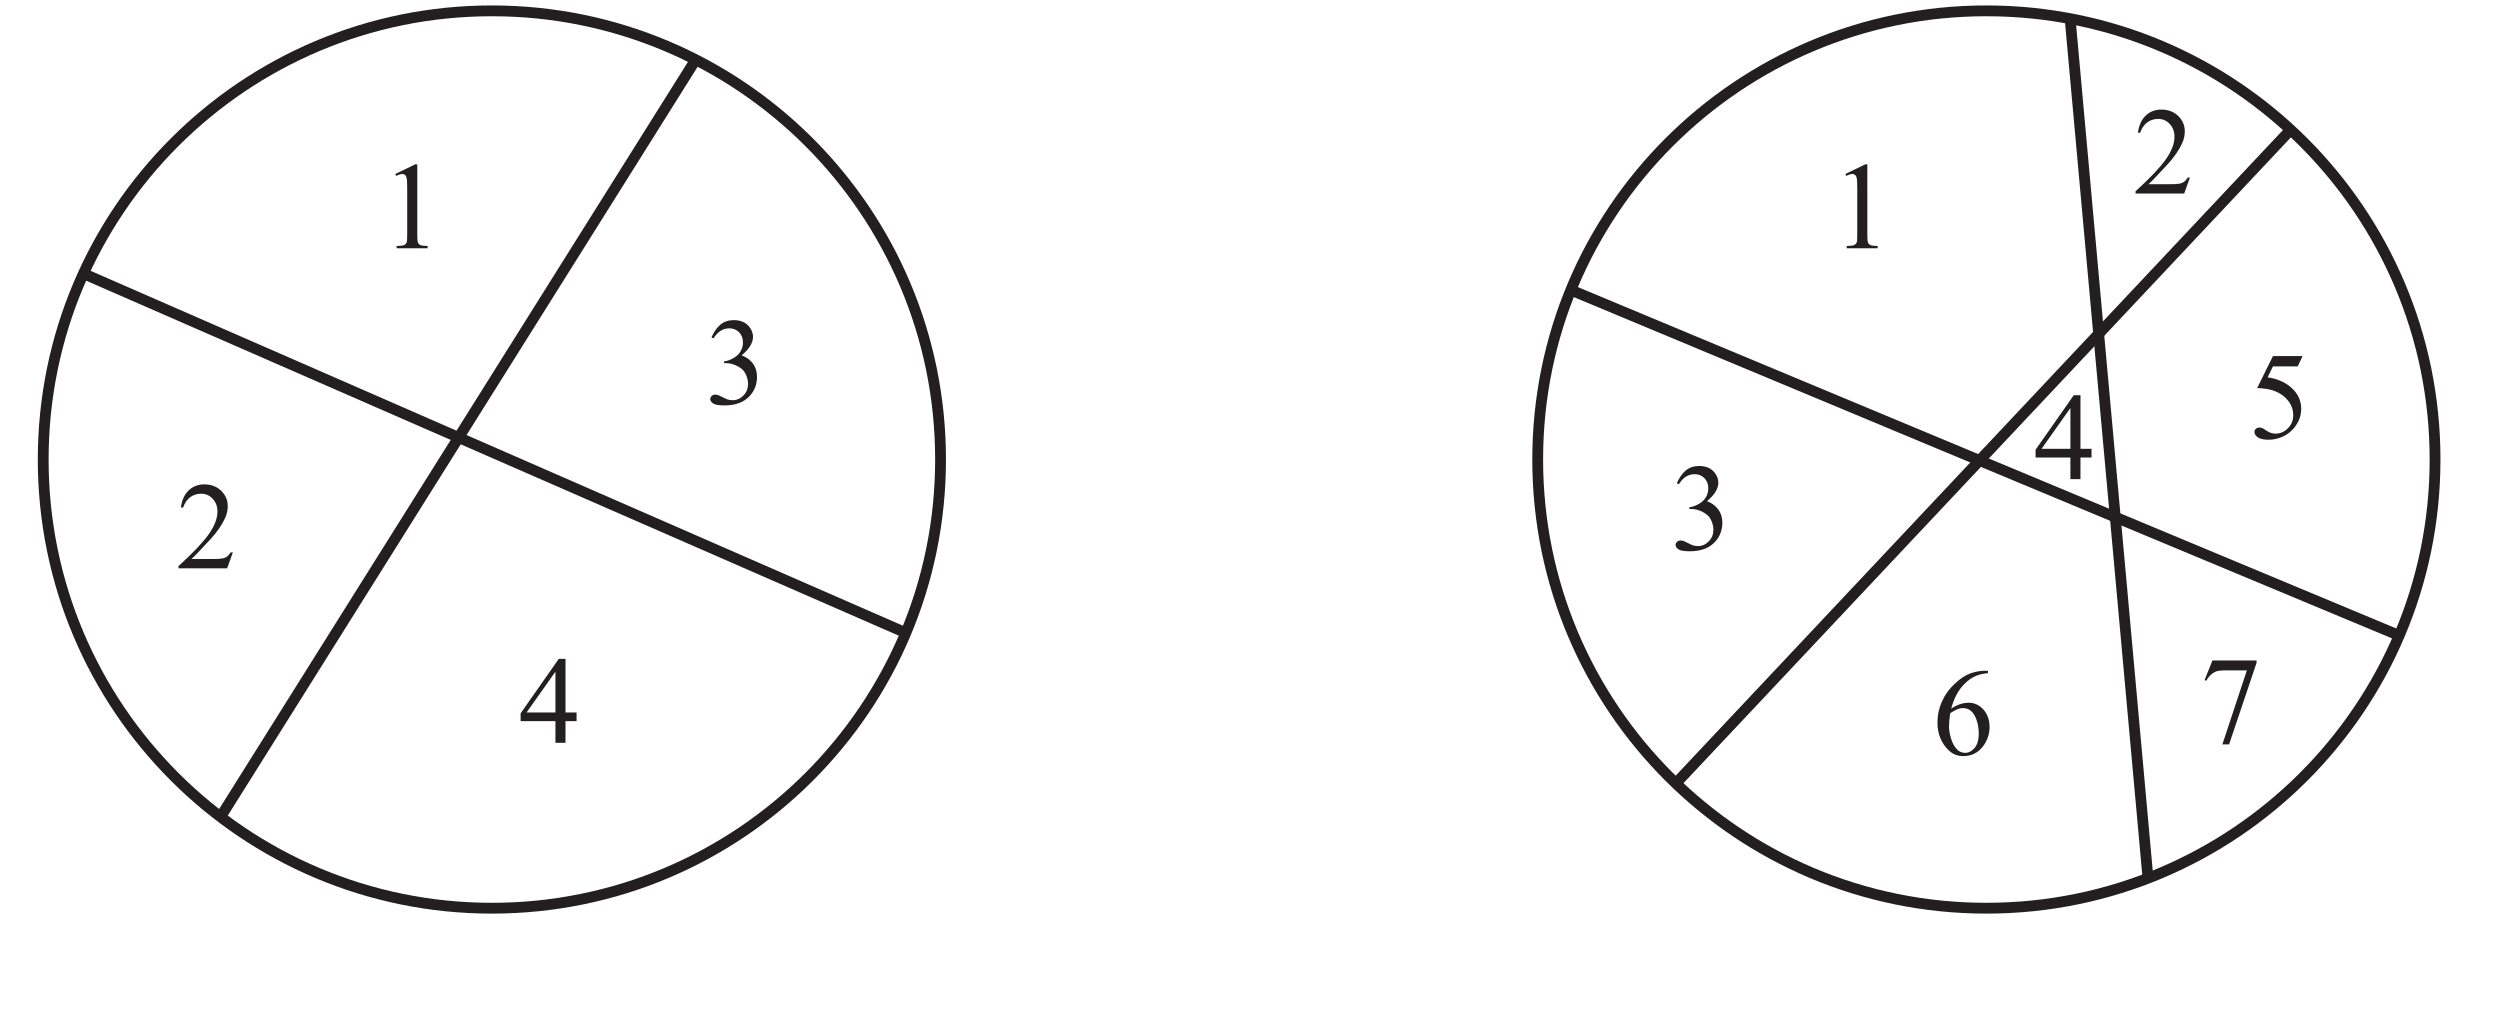
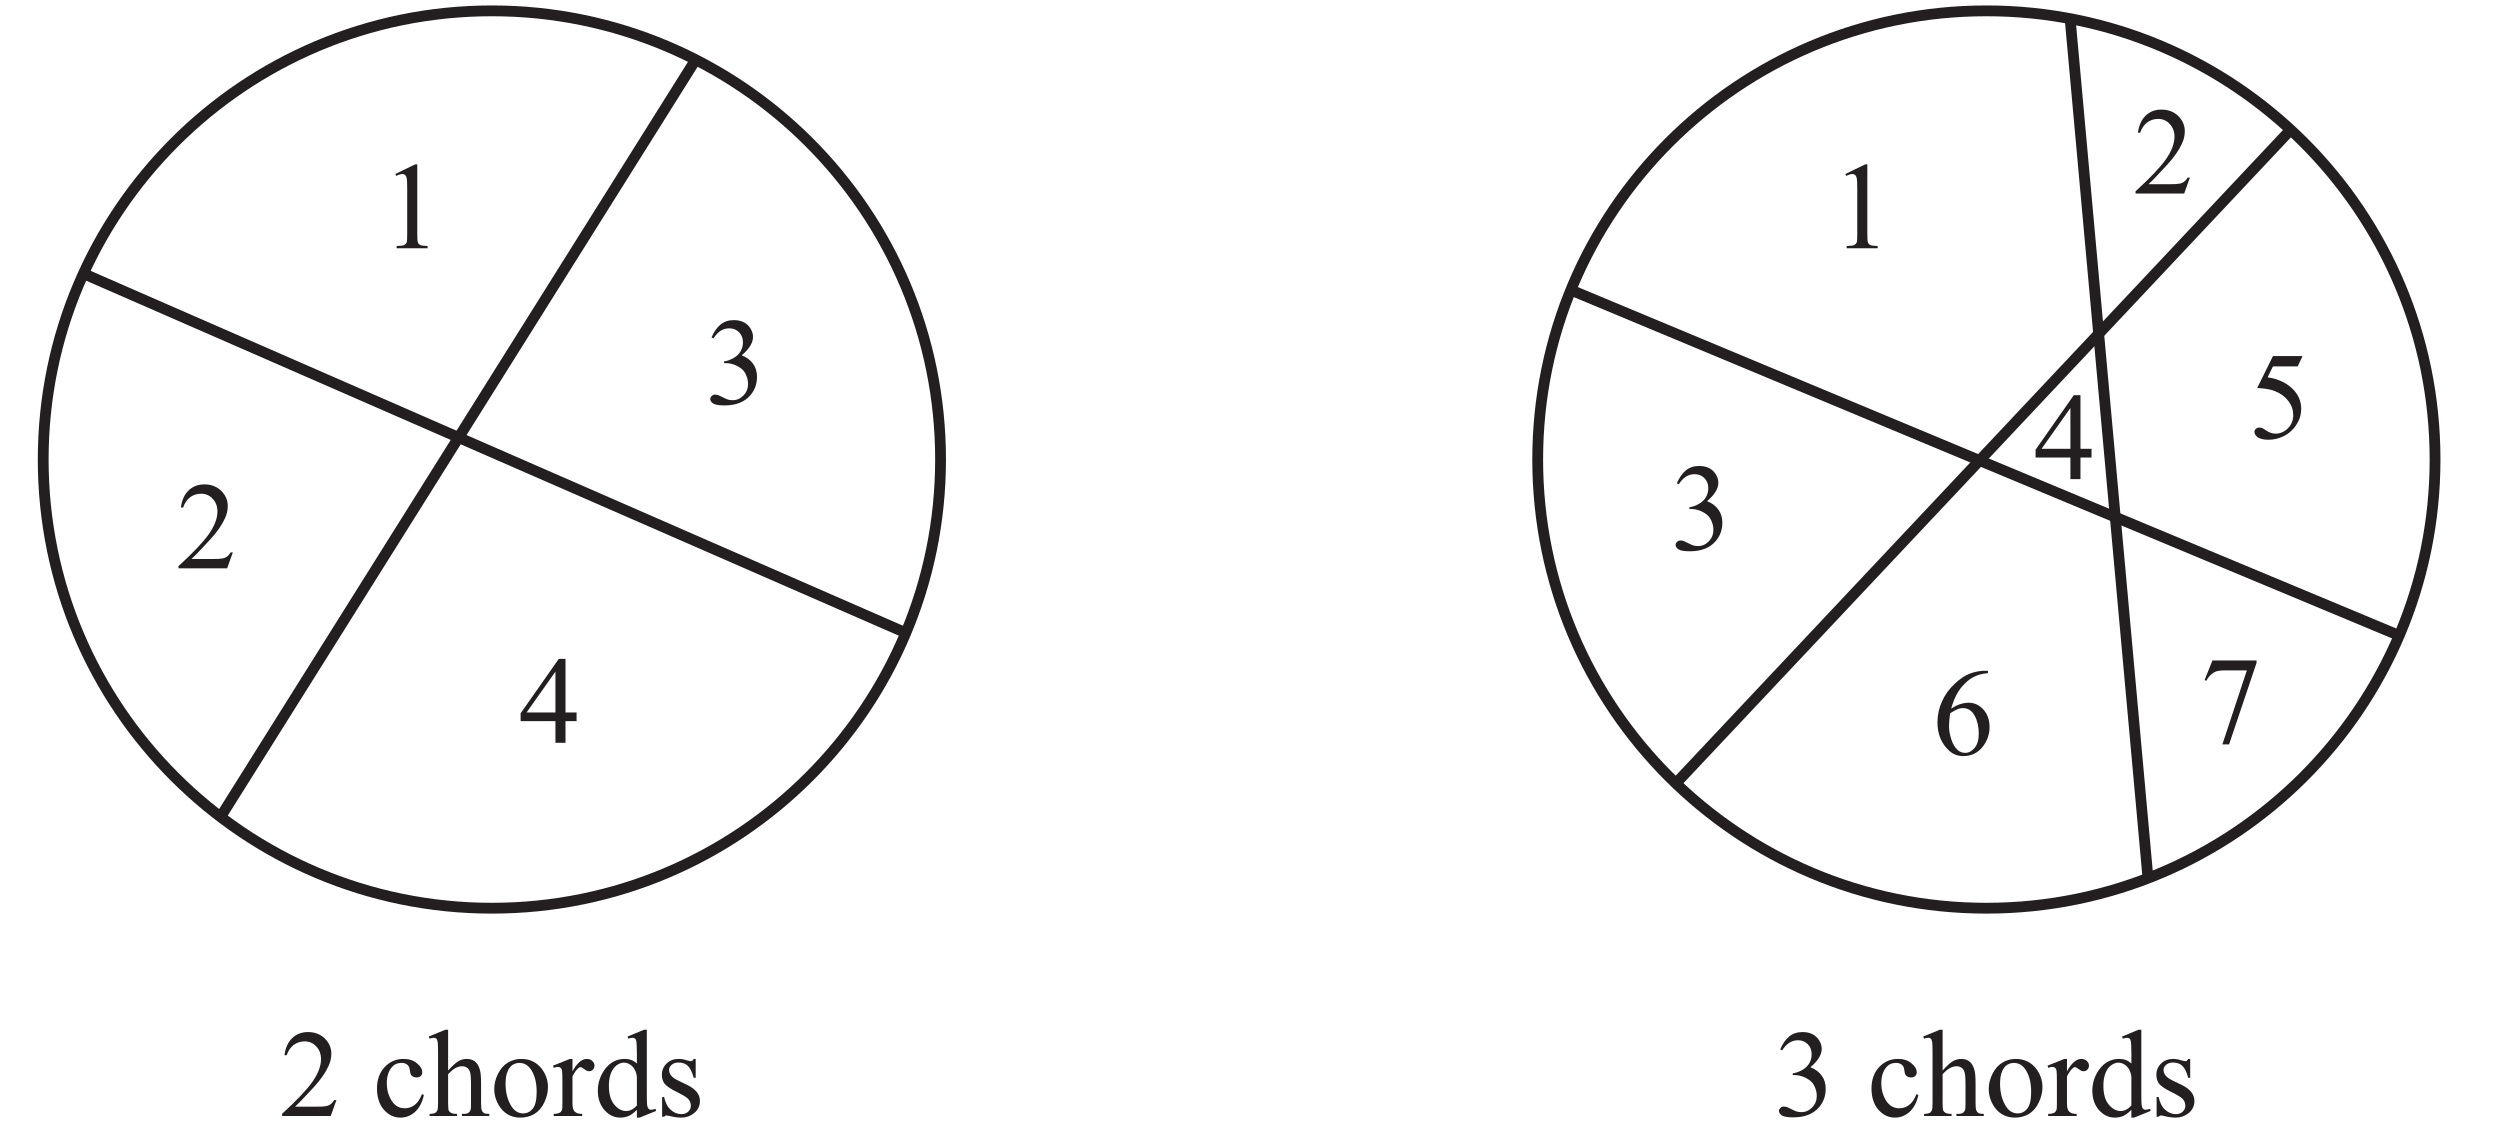
- <svg xmlns="http://www.w3.org/2000/svg" xmlns:xlink="http://www.w3.org/1999/xlink" data-id="0607_2022MJ_53_q03_diagram2" data-width-mm="81.56" data-height-mm="33.37" data-measure="false" data-source="0607/53 MJ 2022 p4" version="1.1" width="231.200" height="94.600" viewBox="0 0 231.200 94.600">
+ <svg xmlns="http://www.w3.org/2000/svg" xmlns:xlink="http://www.w3.org/1999/xlink" data-id="0607_2022MJ_53_q03_diagram2" data-width-mm="81.56" data-height-mm="36.55" data-measure="false" data-source="0607/53 MJ 2022 p4" version="1.1" width="231.200" height="103.600" viewBox="0 0 231.200 103.600">
  <defs>
    <clipPath id="clip_1">
-       <path transform="matrix(1,0,0,-1,-262,663.49)" d="M262 568.89H493.2V663.49H262Z" />
+       <path transform="matrix(1,0,0,-1,-262,663.49)" d="M262 559.89H493.2V663.49H262Z" />
    </clipPath>
    <clipPath id="clip_2">
      <path transform="matrix(1,0,0,-1,-262,663.49)" d="M0 0H595.276V841.89H0Z" />
    </clipPath>
    <clipPath id="clip_3">
      <path transform="matrix(1,0,0,-1,-262,663.49)" d="M0 0H595.276V841.89H0Z" />
    </clipPath>
    <clipPath id="clip_4">
      <path transform="matrix(1,0,0,-1,-262,663.49)" d="M107.581 556.756H487.695V662.985H107.581Z" />
    </clipPath>
    <clipPath id="clip_5">
      <path transform="matrix(1,0,0,-1,-262,663.49)" d="M107.581 556.756H487.695V662.985H107.581Z" />
    </clipPath>
+     <path id="font_6_22" d="M.050 .536C.069 .580 .093 .615 .122 .639 .151 .663 .187 .675 .229 .675 .283 .675 .323 .658 .352 .624 .373 .598 .384 .570 .384 .541 .384 .493 .354 .443 .293 .392 .334 .376 .364 .353 .385 .323 .406 .294 .416 .259 .416 .219 .416 .161 .398 .112 .362 .070 .314 .015 .245-.011 .155-.011 .111-.011 .080-.006 .064 .004 .048 .015 .040 .027 .040 .040 .040 .049 .044 .058 .052 .065 .059 .072 .068 .076 .079 .076 .087 .076 .096 .074 .104 .072 .110 .070 .122 .064 .142 .054 .161 .044 .175 .038 .182 .036 .194 .033 .207 .031 .221 .031 .254 .031 .283 .044 .307 .069 .332 .095 .344 .125 .344 .161 .344 .186 .339 .211 .327 .236 .319 .254 .309 .268 .299 .277 .285 .290 .266 .302 .242 .313 .217 .323 .192 .329 .167 .329H.151V.343C.177 .346 .203 .356 .229 .371 .255 .386 .273 .405 .285 .426 .297 .448 .303 .471 .303 .497 .303 .530 .292 .557 .271 .578 .250 .599 .224 .609 .193 .609 .142 .609 .100 .582 .066 .528L.050 .536Z" />
+     <path id="font_6_70" d="M.411 .169C.399 .111 .375 .065 .340 .033 .305 .002 .266-.013 .223-.013 .172-.013 .128 .007 .090 .050 .053 .092 .034 .150 .034 .222 .034 .293 .055 .350 .096 .394 .138 .438 .188 .459 .247 .459 .291 .459 .327 .448 .355 .424 .384 .401 .398 .377 .398 .352 .398 .339 .394 .329 .386 .322 .378 .314 .367 .310 .353 .310 .333 .310 .319 .316 .309 .329 .304 .336 .300 .349 .298 .368 .296 .388 .290 .402 .278 .412 .267 .422 .251 .427 .231 .427 .198 .427 .172 .415 .152 .391 .126 .359 .113 .317 .113 .265 .113 .211 .126 .164 .152 .123 .178 .082 .214 .062 .258 .062 .290 .062 .319 .073 .344 .095 .362 .110 .380 .137 .396 .176L.411 .169Z" />
+     <path id="font_6_75" d="M.162 .694V.366C.198 .406 .227 .431 .248 .443 .269 .454 .290 .459 .312 .459 .337 .459 .359 .452 .377 .439 .395 .425 .409 .403 .417 .373 .424 .352 .427 .314 .427 .259V.101C.427 .073 .429 .053 .434 .043 .437 .035 .442 .029 .450 .024 .458 .019 .472 .017 .493 .017V0H.273V.017H.284C.305 .017 .319 .020 .327 .027 .335 .033 .341 .042 .344 .055 .345 .060 .346 .076 .346 .101V.258C.346 .307 .343 .339 .338 .354 .333 .369 .325 .381 .314 .388 .303 .396 .290 .400 .274 .400 .258 .400 .241 .396 .224 .387 .207 .379 .186 .362 .162 .336V.101C.162 .070 .164 .051 .167 .044 .171 .036 .177 .030 .186 .025 .196 .020 .212 .017 .234 .017V0H.013V.017C.033 .017 .048 .020 .060 .026 .066 .030 .071 .036 .075 .045 .079 .054 .081 .073 .081 .101V.505C.081 .556 .080 .588 .077 .599 .075 .611 .071 .619 .066 .623 .061 .627 .054 .629 .046 .629 .039 .629 .028 .627 .013 .622L.006 .639 .140 .694H.162Z" />
+     <path id="font_6_82" d="M.25 .459C.317 .459 .372 .434 .413 .382 .447 .338 .465 .288 .465 .231 .465 .191 .455 .151 .436 .110 .417 .069 .390 .038 .357 .017 .323-.003 .285-.013 .244-.013 .177-.013 .123 .013 .083 .066 .050 .112 .033 .162 .033 .218 .033 .259 .043 .300 .064 .341 .084 .381 .111 .411 .144 .430 .177 .450 .212 .459 .25 .459M.234 .427C.217 .427 .200 .422 .182 .412 .165 .402 .151 .384 .140 .358 .129 .333 .124 .300 .124 .259 .124 .195 .137 .139 .163 .092 .189 .044 .223 .021 .265 .021 .297 .021 .323 .034 .343 .060 .364 .086 .374 .130 .374 .194 .374 .273 .357 .335 .323 .381 .300 .412 .270 .427 .234 .427Z" />
+     <path id="font_6_85" d="M.162 .459V.359C.199 .426 .237 .459 .277 .459 .295 .459 .310 .454 .321 .443 .333 .432 .339 .420 .339 .405 .339 .393 .335 .382 .326 .373 .318 .364 .308 .360 .296 .360 .284 .360 .272 .365 .258 .376 .243 .388 .233 .393 .226 .393 .220 .393 .214 .390 .207 .383 .192 .370 .177 .348 .162 .318V.104C.162 .079 .165 .061 .171 .048 .175 .039 .183 .032 .193 .026 .204 .020 .220 .017 .240 .017V0H.011V.017C.034 .017 .050 .021 .062 .028 .070 .033 .075 .042 .079 .053 .080 .059 .081 .075 .081 .101V.273C.081 .325 .080 .356 .078 .366 .076 .376 .072 .383 .066 .388 .060 .392 .053 .395 .045 .395 .035 .395 .023 .392 .011 .387L.006 .405 .141 .459H.162Z" />
+     <path id="font_6_71" d="M.347 .050C.325 .027 .304 .011 .283 .001 .262-.008 .239-.013 .215-.013 .166-.013 .124 .006 .087 .047 .051 .088 .033 .140 .033 .204 .033 .268 .053 .327 .093 .380 .134 .433 .186 .459 .249 .459 .288 .459 .321 .447 .347 .422V.505C.347 .556 .345 .588 .343 .599 .341 .611 .337 .619 .332 .623 .326 .627 .320 .629 .312 .629 .304 .629 .292 .627 .278 .622L.272 .639 .405 .694H.427V.176C.427 .124 .428 .092 .431 .081 .433 .069 .437 .061 .443 .057 .448 .052 .454 .050 .461 .050 .470 .050 .482 .053 .497 .058L.502 .041 .369-.013H.347V.050M.347 .084V.314C.345 .336 .339 .356 .329 .374 .319 .392 .306 .406 .290 .415 .274 .425 .258 .429 .243 .429 .215 .429 .189 .416 .166 .391 .137 .357 .122 .308 .122 .243 .122 .177 .136 .127 .165 .092 .194 .057 .226 .040 .261 .040 .290 .040 .319 .054 .347 .084Z" />
+     <path id="font_6_86" d="M.320 .459V.307H.304C.291 .355 .275 .387 .256 .404 .237 .422 .212 .430 .182 .430 .159 .430 .141 .424 .127 .412 .113 .400 .106 .387 .106 .372 .106 .354 .111 .339 .122 .326 .132 .312 .152 .298 .183 .283L.254 .249C.320 .216 .354 .174 .354 .121 .354 .081 .338 .048 .307 .023 .277-.001 .242-.013 .204-.013 .177-.013 .145-.009 .110 .000 .100 .003 .091 .004 .084 .004 .076 .004 .071 .000 .066-.006H.050V.153H.066C.076 .107 .093 .073 .119 .050 .144 .027 .173 .015 .205 .015 .228 .015 .246 .022 .260 .035 .274 .048 .281 .064 .281 .082 .281 .105 .273 .123 .258 .139 .242 .154 .210 .173 .163 .196 .116 .219 .085 .241 .070 .259 .056 .278 .048 .302 .048 .330 .048 .367 .061 .398 .086 .422 .111 .447 .144 .459 .184 .459 .202 .459 .223 .456 .248 .448 .265 .443 .276 .441 .281 .441 .286 .441 .291 .442 .293 .444 .296 .447 .300 .452 .304 .459H.320Z" />
+     <path id="font_6_21" d="M.458 .128 .412 0H.021V.018C.136 .123 .217 .208 .264 .274 .311 .341 .334 .402 .334 .457 .334 .498 .321 .533 .295 .560 .270 .587 .239 .600 .203 .600 .171 .600 .141 .591 .115 .572 .090 .553 .070 .525 .058 .489H.040C.048 .549 .069 .595 .103 .627 .136 .659 .179 .675 .229 .675 .283 .675 .328 .658 .364 .624 .399 .589 .417 .548 .417 .501 .417 .468 .410 .434 .394 .401 .370 .348 .331 .292 .277 .233 .196 .145 .145 .092 .125 .075H.298C.333 .075 .358 .076 .372 .079 .386 .081 .399 .086 .410 .094 .422 .102 .431 .114 .440 .128H.458Z" />
    <path id="font_6_20" d="M.117 .597 .278 .675H.294V.117C.294 .080 .295 .056 .299 .047 .302 .038 .308 .031 .318 .026 .328 .021 .347 .019 .377 .018V0H.128V.018C.160 .019 .180 .021 .189 .026 .198 .031 .204 .037 .208 .045 .212 .053 .213 .077 .213 .117V.474C.213 .522 .212 .553 .208 .566 .206 .577 .202 .584 .196 .589 .190 .594 .183 .597 .174 .597 .162 .597 .145 .592 .124 .582L.117 .597Z" />
-     <path id="font_6_21" d="M.458 .128 .412 0H.021V.018C.136 .123 .217 .208 .264 .274 .311 .341 .334 .402 .334 .457 .334 .498 .321 .533 .295 .560 .270 .587 .239 .600 .203 .600 .171 .600 .141 .591 .115 .572 .090 .553 .070 .525 .058 .489H.040C.048 .549 .069 .595 .103 .627 .136 .659 .179 .675 .229 .675 .283 .675 .328 .658 .364 .624 .399 .589 .417 .548 .417 .501 .417 .468 .410 .434 .394 .401 .370 .348 .331 .292 .277 .233 .196 .145 .145 .092 .125 .075H.298C.333 .075 .358 .076 .372 .079 .386 .081 .399 .086 .410 .094 .422 .102 .431 .114 .440 .128H.458Z" />
-     <path id="font_6_22" d="M.050 .536C.069 .580 .093 .615 .122 .639 .151 .663 .187 .675 .229 .675 .283 .675 .323 .658 .352 .624 .373 .598 .384 .570 .384 .541 .384 .493 .354 .443 .293 .392 .334 .376 .364 .353 .385 .323 .406 .294 .416 .259 .416 .219 .416 .161 .398 .112 .362 .070 .314 .015 .245-.011 .155-.011 .111-.011 .080-.006 .064 .004 .048 .015 .040 .027 .040 .040 .040 .049 .044 .058 .052 .065 .059 .072 .068 .076 .079 .076 .087 .076 .096 .074 .104 .072 .110 .070 .122 .064 .142 .054 .161 .044 .175 .038 .182 .036 .194 .033 .207 .031 .221 .031 .254 .031 .283 .044 .307 .069 .332 .095 .344 .125 .344 .161 .344 .186 .339 .211 .327 .236 .319 .254 .309 .268 .299 .277 .285 .290 .266 .302 .242 .313 .217 .323 .192 .329 .167 .329H.151V.343C.177 .346 .203 .356 .229 .371 .255 .386 .273 .405 .285 .426 .297 .448 .303 .471 .303 .497 .303 .530 .292 .557 .271 .578 .250 .599 .224 .609 .193 .609 .142 .609 .100 .582 .066 .528L.050 .536Z" />
    <path id="font_6_23" d="M.465 .244V.174H.376V0H.295V.174H.015V.237L.322 .675H.376V.244H.465M.295 .244V.572L.063 .244H.295Z" />
    <path id="font_6_26" d="M.100 .662H.455V.643L.234-.013H.180L.377 .582H.195C.159 .582 .132 .577 .117 .568 .089 .553 .067 .530 .051 .499L.037 .504 .100 .662Z" />
    <path id="font_6_24" d="M.434 .662 .395 .579H.196L.153 .491C.239 .478 .307 .446 .358 .394 .401 .350 .423 .298 .423 .238 .423 .203 .416 .171 .402 .141 .387 .111 .370 .086 .348 .065 .327 .044 .303 .027 .276 .015 .239-.002 .201-.011 .161-.011 .121-.011 .093-.004 .074 .008 .056 .022 .047 .036 .047 .053 .047 .062 .051 .070 .059 .077 .066 .084 .076 .087 .087 .087 .095 .087 .103 .086 .109 .083 .115 .081 .126 .074 .142 .063 .166 .047 .191 .038 .216 .038 .254 .038 .287 .052 .316 .081 .345 .110 .359 .145 .359 .186 .359 .227 .347 .264 .321 .299 .295 .334 .260 .360 .214 .379 .179 .394 .131 .402 .069 .405L.196 .662H.434Z" />
    <path id="font_6_25" d="M.448 .675V.656C.405 .652 .370 .643 .343 .630 .315 .618 .288 .598 .262 .572 .235 .546 .213 .516 .196 .484 .179 .452 .164 .414 .152 .370 .199 .402 .246 .418 .293 .418 .339 .418 .378 .400 .411 .364 .444 .327 .461 .280 .461 .223 .461 .167 .444 .117 .411 .071 .370 .016 .317-.011 .250-.011 .205-.011 .167 .003 .135 .033 .073 .091 .042 .166 .042 .259 .042 .319 .054 .375 .078 .428 .102 .482 .136 .529 .180 .570 .224 .612 .266 .639 .307 .654 .347 .668 .385 .675 .419 .675H.448M.144 .334C.138 .290 .135 .254 .135 .227 .135 .196 .141 .162 .153 .125 .164 .089 .181 .060 .204 .038 .221 .023 .241 .015 .265 .015 .293 .015 .318 .028 .341 .055 .363 .082 .374 .120 .374 .170 .374 .225 .363 .274 .341 .314 .319 .355 .287 .375 .247 .375 .234 .375 .221 .373 .207 .368 .193 .362 .172 .351 .144 .334Z" />
    <clipPath id="clip_7">
      <path transform="matrix(1,0,0,-1,-262,663.49)" d="M107.581 556.756H487.695V662.985H107.581Z" />
    </clipPath>
    <clipPath id="clip_8">
      <path transform="matrix(1,0,0,-1,-262,663.49)" d="M153.887 227.956H441.388V515.456H153.887Z" />
    </clipPath>
  </defs>
  <g clip-path="url(#clip_1)">
    <g clip-path="url(#clip_2)">
      <g clip-path="url(#clip_3)" />
      <g clip-path="url(#clip_4)">
        <path transform="matrix(1,0,0,-1,225.194,42.497)" stroke-width="1" stroke-linecap="butt" stroke-miterlimit="4" stroke-linejoin="miter" fill="none" stroke="#231f20" d="M0 0C0-22.916-18.577-41.494-41.494-41.494-64.41-41.494-82.988-22.916-82.988 0-82.988 22.916-64.41 41.494-41.494 41.494-18.577 41.494 0 22.916 0 0Z" />
      </g>
      <g clip-path="url(#clip_5)">
+         <use data-text="3" xlink:href="#font_6_22" transform="matrix(11.5,0,0,-11.5,164.058,103.207)" fill="#231f20" />
+         <use data-text="c" xlink:href="#font_6_70" transform="matrix(11.500,0.000,0.000,-11.500,172.684,103.208)" fill="#231f20" />
+         <use data-text="h" xlink:href="#font_6_75" transform="matrix(11.500,0.000,0.000,-11.500,177.790,103.208)" fill="#231f20" />
+         <use data-text="o" xlink:href="#font_6_82" transform="matrix(11.500,0.000,0.000,-11.500,183.540,103.208)" fill="#231f20" />
+         <use data-text="r" xlink:href="#font_6_85" transform="matrix(11.500,0.000,0.000,-11.500,189.290,103.208)" fill="#231f20" />
+         <use data-text="d" xlink:href="#font_6_71" transform="matrix(11.500,0.000,0.000,-11.500,193.119,103.208)" fill="#231f20" />
+         <use data-text="s" xlink:href="#font_6_86" transform="matrix(11.500,0.000,0.000,-11.500,198.869,103.208)" fill="#231f20" />
        <path transform="matrix(1,0,0,-1,86.983,42.497)" stroke-width="1" stroke-linecap="butt" stroke-miterlimit="4" stroke-linejoin="miter" fill="none" stroke="#231f20" d="M0 0C0-22.916-18.577-41.494-41.494-41.494-64.41-41.494-82.988-22.916-82.988 0-82.988 22.916-64.41 41.494-41.494 41.494-18.577 41.494 0 22.916 0 0Z" />
+         <use data-text="2" xlink:href="#font_6_21" transform="matrix(11.5,0,0,-11.5,25.847,103.207)" fill="#231f20" />
+         <use data-text="c" xlink:href="#font_6_70" transform="matrix(11.500,0.000,0.000,-11.500,34.473,103.208)" fill="#231f20" />
+         <use data-text="h" xlink:href="#font_6_75" transform="matrix(11.500,0.000,0.000,-11.500,39.579,103.208)" fill="#231f20" />
+         <use data-text="o" xlink:href="#font_6_82" transform="matrix(11.500,0.000,0.000,-11.500,45.329,103.208)" fill="#231f20" />
+         <use data-text="r" xlink:href="#font_6_85" transform="matrix(11.500,0.000,0.000,-11.500,51.079,103.208)" fill="#231f20" />
+         <use data-text="d" xlink:href="#font_6_71" transform="matrix(11.500,0.000,0.000,-11.500,54.908,103.208)" fill="#231f20" />
+         <use data-text="s" xlink:href="#font_6_86" transform="matrix(11.500,0.000,0.000,-11.500,60.658,103.208)" fill="#231f20" />
        <path transform="matrix(1,0,0,-1,-70.931,42.497)" stroke-width="1" stroke-linecap="butt" stroke-miterlimit="4" stroke-linejoin="miter" fill="none" stroke="#231f20" d="M0 0C0-22.916-18.577-41.494-41.494-41.494-64.41-41.494-82.988-22.916-82.988 0-82.988 22.916-64.41 41.494-41.494 41.494-18.577 41.494 0 22.916 0 0Z" />
      </g>
      <use data-text="1" xlink:href="#font_6_20" transform="matrix(11.5,0,0,-11.5,35.209,22.957)" fill="#231f20" />
      <use data-text="2" xlink:href="#font_6_21" transform="matrix(11.5,0,0,-11.5,16.268,52.558)" fill="#231f20" />
      <use data-text="3" xlink:href="#font_6_22" transform="matrix(11.5,0,0,-11.5,65.224,37.367)" fill="#231f20" />
      <use data-text="4" xlink:href="#font_6_23" transform="matrix(11.5,0,0,-11.5,47.974,68.693)" fill="#231f20" />
      <use data-text="4" xlink:href="#font_6_23" transform="matrix(11.5,0,0,-11.5,188.078,44.313)" fill="#231f20" />
      <use data-text="7" xlink:href="#font_6_26" transform="matrix(11.5,0,0,-11.5,203.454,68.693)" fill="#231f20" />
      <use data-text="5" xlink:href="#font_6_24" transform="matrix(11.5,0,0,-11.5,207.950,40.541)" fill="#231f20" />
      <use data-text="6" xlink:href="#font_6_25" transform="matrix(11.5,0,0,-11.5,178.694,69.797)" fill="#231f20" />
      <use data-text="3" xlink:href="#font_6_22" transform="matrix(11.5,0,0,-11.5,154.498,50.856)" fill="#231f20" />
      <use data-text="1" xlink:href="#font_6_20" transform="matrix(11.5,0,0,-11.5,169.310,22.957)" fill="#231f20" />
      <use data-text="2" xlink:href="#font_6_21" transform="matrix(11.5,0,0,-11.5,197.255,17.897)" fill="#231f20" />
      <path transform="matrix(1,0,0,-1,64.334,5.528)" stroke-width="1" stroke-linecap="butt" stroke-miterlimit="10" stroke-linejoin="miter" fill="none" stroke="#231f20" d="M0 0-43.935-70.015" />
      <path transform="matrix(1,0,0,-1,7.721,25.305)" stroke-width="1" stroke-linecap="butt" stroke-miterlimit="10" stroke-linejoin="miter" fill="none" stroke="#231f20" d="M0 0 76.049-33.223" />
      <path transform="matrix(1,0,0,-1,145.273,26.822)" stroke-width="1" stroke-linecap="butt" stroke-miterlimit="10" stroke-linejoin="miter" fill="none" stroke="#231f20" d="M0 0 76.604-31.952" />
      <path transform="matrix(1,0,0,-1,211.835,12.003)" stroke-width="1" stroke-linecap="butt" stroke-miterlimit="10" stroke-linejoin="miter" fill="none" stroke="#231f20" d="M0 0-56.853-60.443" />
      <g clip-path="url(#clip_7)">
        <path transform="matrix(1,0,0,-1,191.443,1.729)" stroke-width="1" stroke-linecap="butt" stroke-miterlimit="10" stroke-linejoin="miter" fill="none" stroke="#231f20" d="M0 0 7.203-79.481" />
      </g>
      <g clip-path="url(#clip_8)" />
    </g>
  </g>
</svg>
